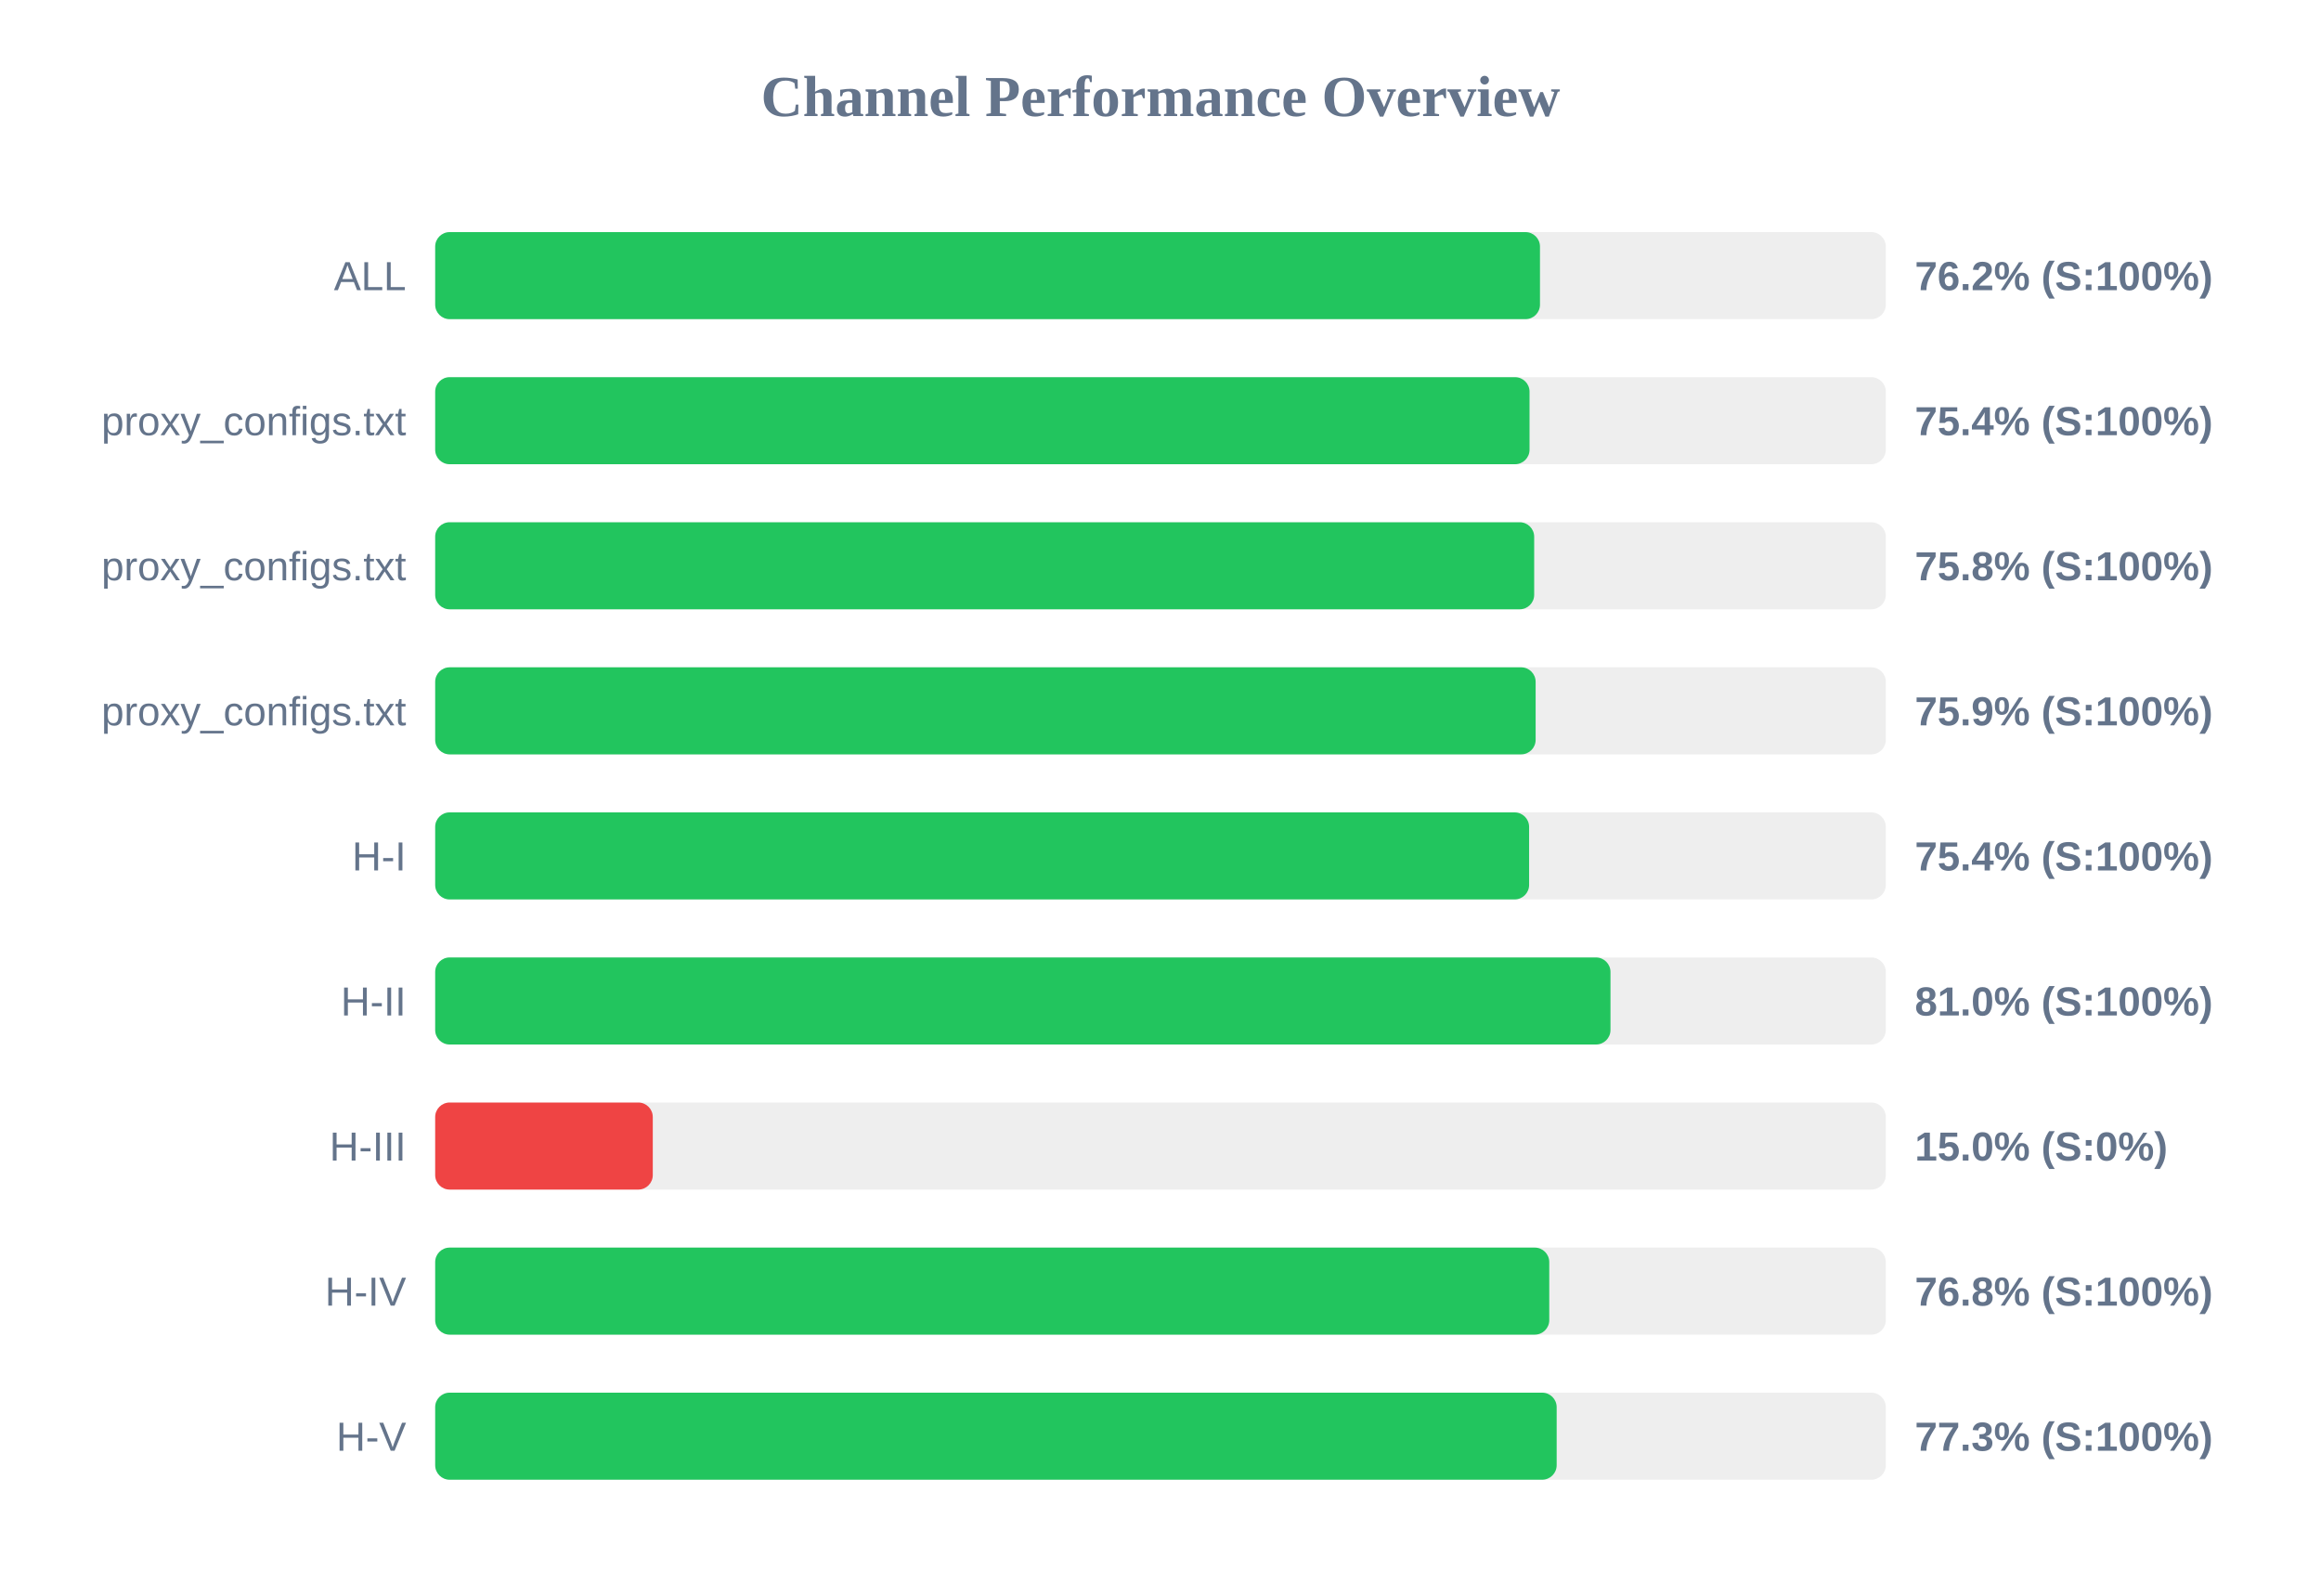
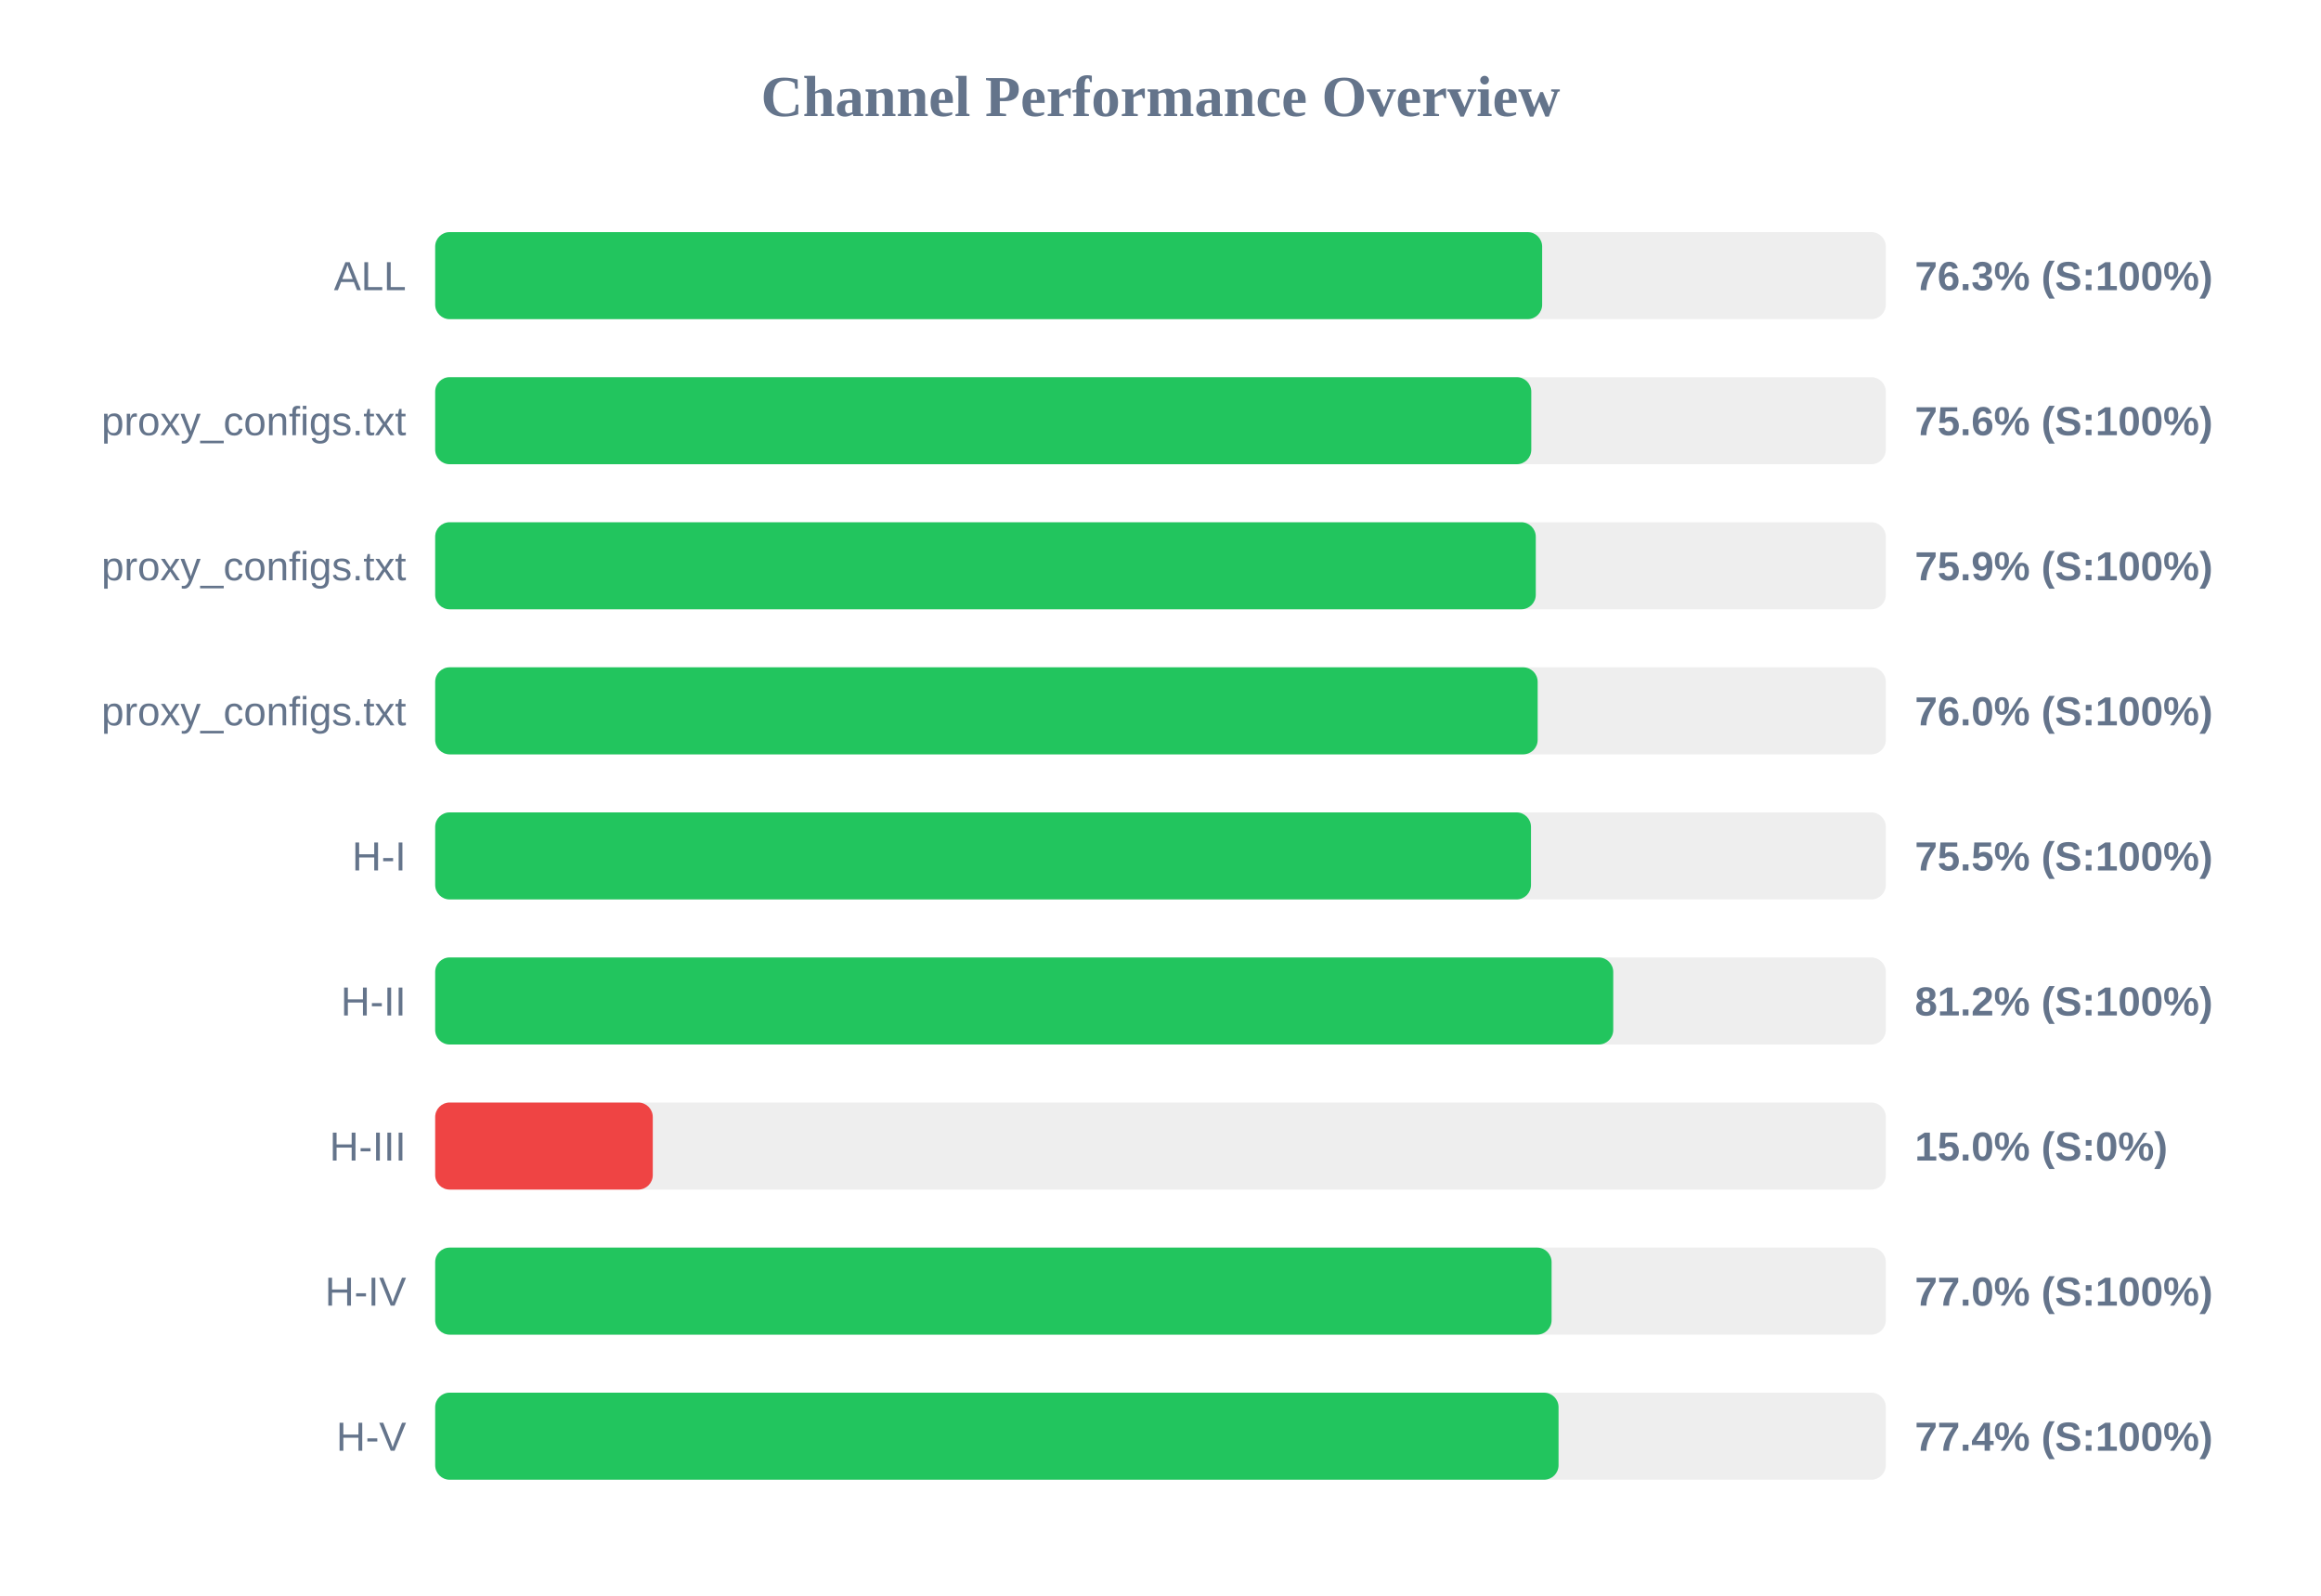
<svg xmlns="http://www.w3.org/2000/svg" width="800" height="550" version="1.1">
  <style>
        .row { font: 14px Arial; fill: #64748b; }
        .score { font: bold 14px Arial; fill: #64748b; }
    </style>
  <text x="400" y="40" text-anchor="middle" font-size="20px" font-weight="bold" fill="#64748b">Channel Performance Overview</text>
  <rect x="150" y="80" width="500" height="30" fill="#eee" rx="5" />
-   <rect x="150" y="80" width="380.8" height="30" fill="#22c55e" rx="5" />
+   <rect x="150" y="80" width="381.55" height="30" fill="#22c55e" rx="5" />
  <text x="140" y="100" text-anchor="end" class="row">ALL</text>
-   <text x="660" y="100" text-anchor="start" class="score">76.2% (S:100%)</text>
+   <text x="660" y="100" text-anchor="start" class="score">76.3% (S:100%)</text>
  <rect x="150" y="130" width="500" height="30" fill="#eee" rx="5" />
-   <rect x="150" y="130" width="377.2" height="30" fill="#22c55e" rx="5" />
+   <rect x="150" y="130" width="377.8" height="30" fill="#22c55e" rx="5" />
  <text x="140" y="150" text-anchor="end" class="row">proxy_configs.txt</text>
-   <text x="660" y="150" text-anchor="start" class="score">75.4% (S:100%)</text>
+   <text x="660" y="150" text-anchor="start" class="score">75.6% (S:100%)</text>
  <rect x="150" y="180" width="500" height="30" fill="#eee" rx="5" />
-   <rect x="150" y="180" width="378.8" height="30" fill="#22c55e" rx="5" />
+   <rect x="150" y="180" width="379.35" height="30" fill="#22c55e" rx="5" />
  <text x="140" y="200" text-anchor="end" class="row">proxy_configs.txt</text>
-   <text x="660" y="200" text-anchor="start" class="score">75.8% (S:100%)</text>
+   <text x="660" y="200" text-anchor="start" class="score">75.9% (S:100%)</text>
  <rect x="150" y="230" width="500" height="30" fill="#eee" rx="5" />
-   <rect x="150" y="230" width="379.3" height="30" fill="#22c55e" rx="5" />
+   <rect x="150" y="230" width="380.0" height="30" fill="#22c55e" rx="5" />
  <text x="140" y="250" text-anchor="end" class="row">proxy_configs.txt</text>
-   <text x="660" y="250" text-anchor="start" class="score">75.9% (S:100%)</text>
+   <text x="660" y="250" text-anchor="start" class="score">76.0% (S:100%)</text>
  <rect x="150" y="280" width="500" height="30" fill="#eee" rx="5" />
-   <rect x="150" y="280" width="377.05" height="30" fill="#22c55e" rx="5" />
+   <rect x="150" y="280" width="377.7" height="30" fill="#22c55e" rx="5" />
  <text x="140" y="300" text-anchor="end" class="row">H-I</text>
-   <text x="660" y="300" text-anchor="start" class="score">75.4% (S:100%)</text>
+   <text x="660" y="300" text-anchor="start" class="score">75.5% (S:100%)</text>
  <rect x="150" y="330" width="500" height="30" fill="#eee" rx="5" />
-   <rect x="150" y="330" width="405.1" height="30" fill="#22c55e" rx="5" />
+   <rect x="150" y="330" width="406.05" height="30" fill="#22c55e" rx="5" />
  <text x="140" y="350" text-anchor="end" class="row">H-II</text>
-   <text x="660" y="350" text-anchor="start" class="score">81.0% (S:100%)</text>
+   <text x="660" y="350" text-anchor="start" class="score">81.2% (S:100%)</text>
  <rect x="150" y="380" width="500" height="30" fill="#eee" rx="5" />
  <rect x="150" y="380" width="75.0" height="30" fill="#ef4444" rx="5" />
  <text x="140" y="400" text-anchor="end" class="row">H-III</text>
  <text x="660" y="400" text-anchor="start" class="score">15.0% (S:0%)</text>
  <rect x="150" y="430" width="500" height="30" fill="#eee" rx="5" />
-   <rect x="150" y="430" width="384.0" height="30" fill="#22c55e" rx="5" />
+   <rect x="150" y="430" width="384.8" height="30" fill="#22c55e" rx="5" />
  <text x="140" y="450" text-anchor="end" class="row">H-IV</text>
-   <text x="660" y="450" text-anchor="start" class="score">76.8% (S:100%)</text>
+   <text x="660" y="450" text-anchor="start" class="score">77.0% (S:100%)</text>
  <rect x="150" y="480" width="500" height="30" fill="#eee" rx="5" />
-   <rect x="150" y="480" width="386.55" height="30" fill="#22c55e" rx="5" />
+   <rect x="150" y="480" width="387.2" height="30" fill="#22c55e" rx="5" />
  <text x="140" y="500" text-anchor="end" class="row">H-V</text>
-   <text x="660" y="500" text-anchor="start" class="score">77.3% (S:100%)</text>
+   <text x="660" y="500" text-anchor="start" class="score">77.4% (S:100%)</text>
</svg>
